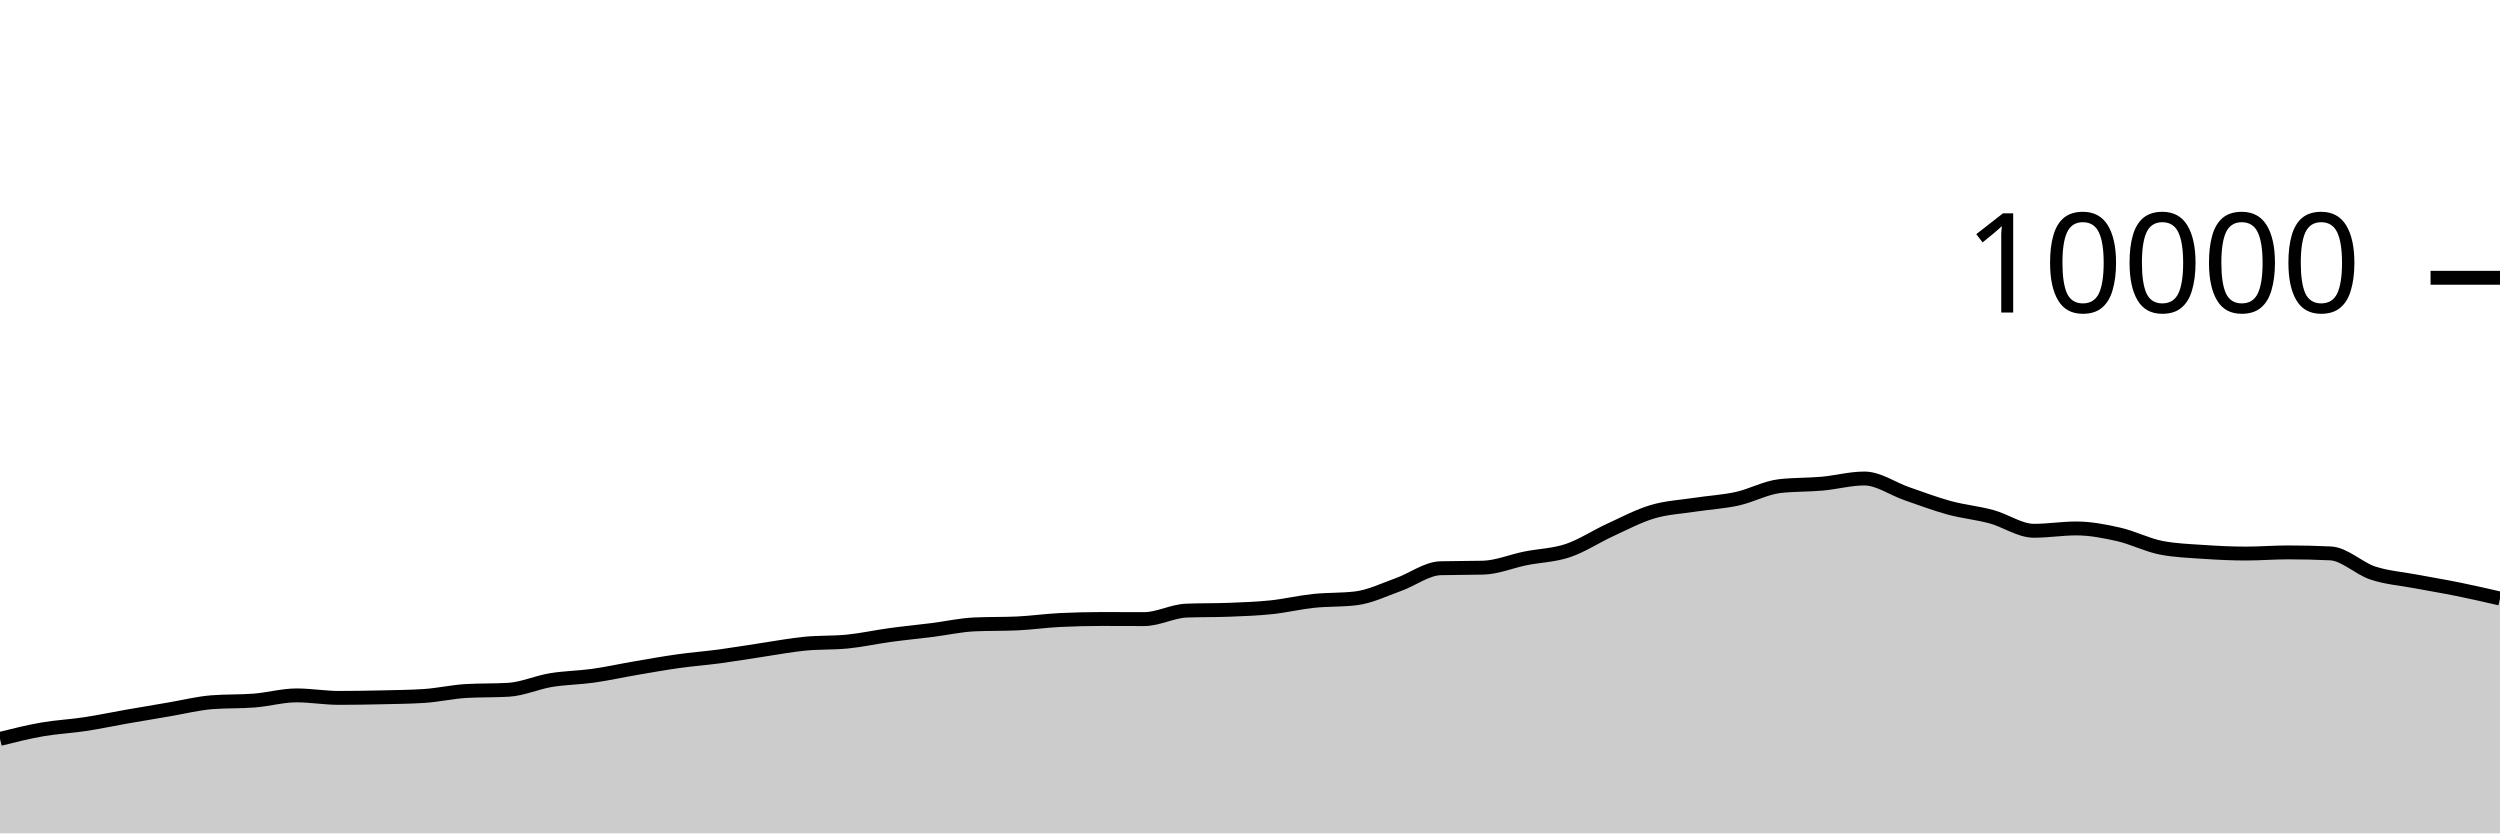
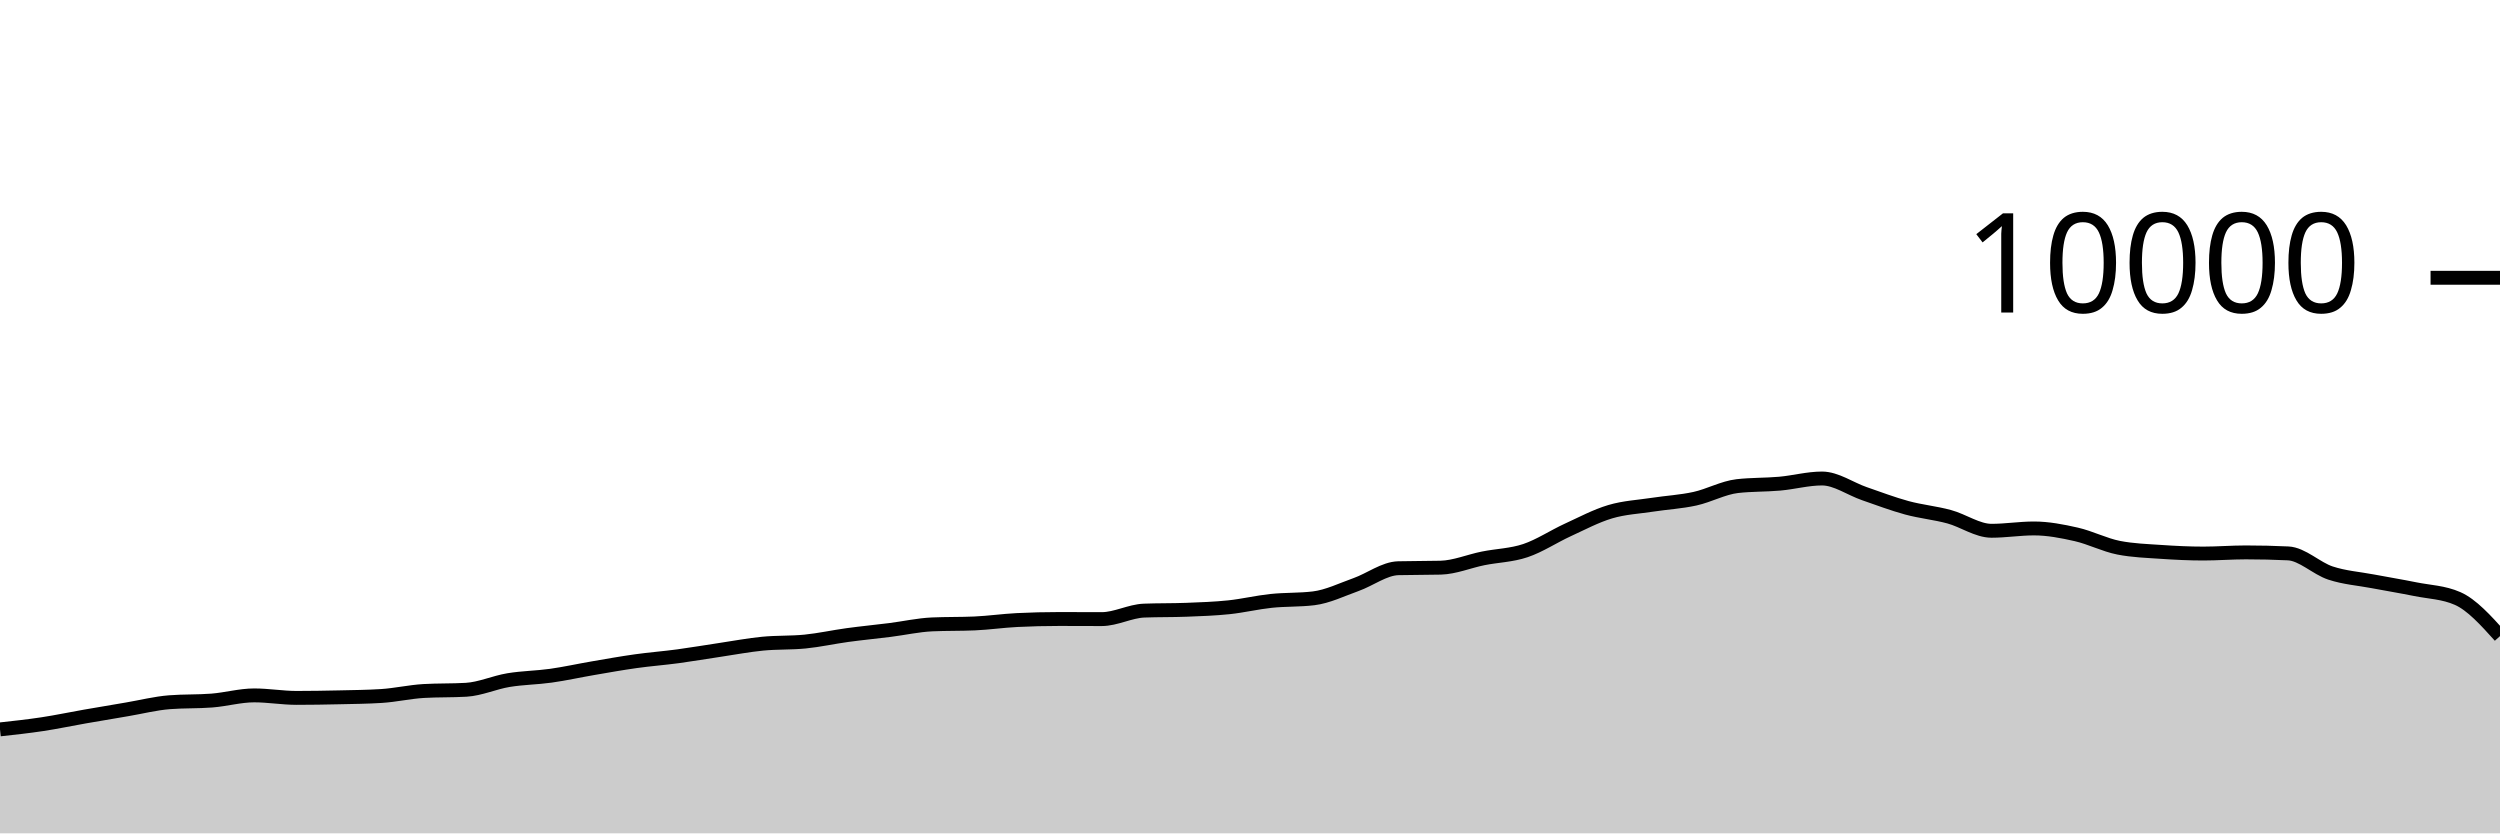
<svg xmlns="http://www.w3.org/2000/svg" viewBox="0 0 180 60">
  <g transform="translate(0,20)">
-     <path class="area" fill="rgba(0, 0, 0, 0.2)" d="M0,33.2C1.017,32.946,2.034,32.693,3.051,32.516C4.068,32.339,5.085,32.294,6.102,32.14C7.119,31.986,8.136,31.77,9.153,31.592C10.169,31.414,11.186,31.244,12.203,31.072C13.22,30.9,14.237,30.64,15.254,30.56C16.271,30.48,17.288,30.52,18.305,30.44C19.322,30.36,20.339,30.068,21.356,30.068C22.373,30.068,23.39,30.248,24.407,30.248C25.424,30.248,26.441,30.231,27.458,30.208C28.475,30.185,29.492,30.176,30.508,30.112C31.525,30.048,32.542,29.811,33.559,29.752C34.576,29.693,35.593,29.723,36.61,29.664C37.627,29.605,38.644,29.137,39.661,28.968C40.678,28.799,41.695,28.795,42.712,28.652C43.729,28.509,44.746,28.282,45.763,28.108C46.78,27.934,47.797,27.751,48.814,27.608C49.831,27.465,50.847,27.389,51.864,27.252C52.881,27.115,53.898,26.939,54.915,26.788C55.932,26.637,56.949,26.443,57.966,26.344C58.983,26.245,60,26.293,61.017,26.192C62.034,26.091,63.051,25.863,64.068,25.724C65.085,25.585,66.102,25.488,67.119,25.36C68.136,25.232,69.153,25.001,70.169,24.956C71.186,24.911,72.203,24.933,73.22,24.888C74.237,24.843,75.254,24.695,76.271,24.644C77.288,24.593,78.305,24.568,79.322,24.568C80.339,24.568,81.356,24.576,82.373,24.576C83.39,24.576,84.407,24.004,85.424,23.964C86.441,23.924,87.458,23.944,88.475,23.904C89.492,23.864,90.508,23.831,91.525,23.724C92.542,23.617,93.559,23.371,94.576,23.264C95.593,23.157,96.61,23.203,97.627,23.08C98.644,22.957,99.661,22.453,100.678,22.092C101.695,21.731,102.712,20.939,103.729,20.912C104.746,20.885,105.763,20.899,106.78,20.872C107.797,20.845,108.814,20.409,109.831,20.204C110.847,19.999,111.864,19.985,112.881,19.644C113.898,19.303,114.915,18.623,115.932,18.156C116.949,17.689,117.966,17.147,118.983,16.844C120,16.541,121.017,16.496,122.034,16.34C123.051,16.184,124.068,16.131,125.085,15.908C126.102,15.685,127.119,15.117,128.136,15C129.153,14.883,130.169,14.915,131.186,14.824C132.203,14.733,133.22,14.452,134.237,14.452C135.254,14.452,136.271,15.193,137.288,15.544C138.305,15.895,139.322,16.283,140.339,16.56C141.356,16.837,142.373,16.928,143.39,17.204C144.407,17.48,145.424,18.216,146.441,18.216C147.458,18.216,148.475,18.048,149.492,18.048C150.508,18.048,151.525,18.245,152.542,18.476C153.559,18.707,154.576,19.236,155.593,19.436C156.61,19.636,157.627,19.666,158.644,19.736C159.661,19.806,160.678,19.856,161.695,19.856C162.712,19.856,163.729,19.772,164.746,19.772C165.763,19.772,166.78,19.796,167.797,19.844C168.814,19.892,169.831,20.925,170.847,21.26C171.864,21.595,172.881,21.663,173.898,21.856C174.915,22.049,175.932,22.214,176.949,22.42C177.966,22.626,178.983,22.859,180,23.092L180,40C178.983,40,177.966,40,176.949,40C175.932,40,174.915,40,173.898,40C172.881,40,171.864,40,170.847,40C169.831,40,168.814,40,167.797,40C166.78,40,165.763,40,164.746,40C163.729,40,162.712,40,161.695,40C160.678,40,159.661,40,158.644,40C157.627,40,156.61,40,155.593,40C154.576,40,153.559,40,152.542,40C151.525,40,150.508,40,149.492,40C148.475,40,147.458,40,146.441,40C145.424,40,144.407,40,143.39,40C142.373,40,141.356,40,140.339,40C139.322,40,138.305,40,137.288,40C136.271,40,135.254,40,134.237,40C133.22,40,132.203,40,131.186,40C130.169,40,129.153,40,128.136,40C127.119,40,126.102,40,125.085,40C124.068,40,123.051,40,122.034,40C121.017,40,120,40,118.983,40C117.966,40,116.949,40,115.932,40C114.915,40,113.898,40,112.881,40C111.864,40,110.847,40,109.831,40C108.814,40,107.797,40,106.78,40C105.763,40,104.746,40,103.729,40C102.712,40,101.695,40,100.678,40C99.661,40,98.644,40,97.627,40C96.61,40,95.593,40,94.576,40C93.559,40,92.542,40,91.525,40C90.508,40,89.492,40,88.475,40C87.458,40,86.441,40,85.424,40C84.407,40,83.39,40,82.373,40C81.356,40,80.339,40,79.322,40C78.305,40,77.288,40,76.271,40C75.254,40,74.237,40,73.22,40C72.203,40,71.186,40,70.169,40C69.153,40,68.136,40,67.119,40C66.102,40,65.085,40,64.068,40C63.051,40,62.034,40,61.017,40C60,40,58.983,40,57.966,40C56.949,40,55.932,40,54.915,40C53.898,40,52.881,40,51.864,40C50.847,40,49.831,40,48.814,40C47.797,40,46.78,40,45.763,40C44.746,40,43.729,40,42.712,40C41.695,40,40.678,40,39.661,40C38.644,40,37.627,40,36.61,40C35.593,40,34.576,40,33.559,40C32.542,40,31.525,40,30.508,40C29.492,40,28.475,40,27.458,40C26.441,40,25.424,40,24.407,40C23.39,40,22.373,40,21.356,40C20.339,40,19.322,40,18.305,40C17.288,40,16.271,40,15.254,40C14.237,40,13.22,40,12.203,40C11.186,40,10.169,40,9.153,40C8.136,40,7.119,40,6.102,40C5.085,40,4.068,40,3.051,40C2.034,40,1.017,40,0,40Z" />
-     <path class="line" stroke="black" fill="none" d="M0,33.2C1.017,32.946,2.034,32.693,3.051,32.516C4.068,32.339,5.085,32.294,6.102,32.14C7.119,31.986,8.136,31.77,9.153,31.592C10.169,31.414,11.186,31.244,12.203,31.072C13.22,30.9,14.237,30.64,15.254,30.56C16.271,30.48,17.288,30.52,18.305,30.44C19.322,30.36,20.339,30.068,21.356,30.068C22.373,30.068,23.39,30.248,24.407,30.248C25.424,30.248,26.441,30.231,27.458,30.208C28.475,30.185,29.492,30.176,30.508,30.112C31.525,30.048,32.542,29.811,33.559,29.752C34.576,29.693,35.593,29.723,36.61,29.664C37.627,29.605,38.644,29.137,39.661,28.968C40.678,28.799,41.695,28.795,42.712,28.652C43.729,28.509,44.746,28.282,45.763,28.108C46.78,27.934,47.797,27.751,48.814,27.608C49.831,27.465,50.847,27.389,51.864,27.252C52.881,27.115,53.898,26.939,54.915,26.788C55.932,26.637,56.949,26.443,57.966,26.344C58.983,26.245,60,26.293,61.017,26.192C62.034,26.091,63.051,25.863,64.068,25.724C65.085,25.585,66.102,25.488,67.119,25.36C68.136,25.232,69.153,25.001,70.169,24.956C71.186,24.911,72.203,24.933,73.22,24.888C74.237,24.843,75.254,24.695,76.271,24.644C77.288,24.593,78.305,24.568,79.322,24.568C80.339,24.568,81.356,24.576,82.373,24.576C83.39,24.576,84.407,24.004,85.424,23.964C86.441,23.924,87.458,23.944,88.475,23.904C89.492,23.864,90.508,23.831,91.525,23.724C92.542,23.617,93.559,23.371,94.576,23.264C95.593,23.157,96.61,23.203,97.627,23.08C98.644,22.957,99.661,22.453,100.678,22.092C101.695,21.731,102.712,20.939,103.729,20.912C104.746,20.885,105.763,20.899,106.78,20.872C107.797,20.845,108.814,20.409,109.831,20.204C110.847,19.999,111.864,19.985,112.881,19.644C113.898,19.303,114.915,18.623,115.932,18.156C116.949,17.689,117.966,17.147,118.983,16.844C120,16.541,121.017,16.496,122.034,16.34C123.051,16.184,124.068,16.131,125.085,15.908C126.102,15.685,127.119,15.117,128.136,15C129.153,14.883,130.169,14.915,131.186,14.824C132.203,14.733,133.22,14.452,134.237,14.452C135.254,14.452,136.271,15.193,137.288,15.544C138.305,15.895,139.322,16.283,140.339,16.56C141.356,16.837,142.373,16.928,143.39,17.204C144.407,17.48,145.424,18.216,146.441,18.216C147.458,18.216,148.475,18.048,149.492,18.048C150.508,18.048,151.525,18.245,152.542,18.476C153.559,18.707,154.576,19.236,155.593,19.436C156.61,19.636,157.627,19.666,158.644,19.736C159.661,19.806,160.678,19.856,161.695,19.856C162.712,19.856,163.729,19.772,164.746,19.772C165.763,19.772,166.78,19.796,167.797,19.844C168.814,19.892,169.831,20.925,170.847,21.26C171.864,21.595,172.881,21.663,173.898,21.856C174.915,22.049,175.932,22.214,176.949,22.42C177.966,22.626,178.983,22.859,180,23.092" />
+     <path class="area" fill="rgba(0, 0, 0, 0.2)" d="M0,32.516C1.017,32.405,2.034,32.294,3.051,32.14C4.068,31.986,5.085,31.77,6.102,31.592C7.119,31.414,8.136,31.244,9.153,31.072C10.169,30.9,11.186,30.64,12.203,30.56C13.22,30.48,14.237,30.52,15.254,30.44C16.271,30.36,17.288,30.068,18.305,30.068C19.322,30.068,20.339,30.248,21.356,30.248C22.373,30.248,23.39,30.231,24.407,30.208C25.424,30.185,26.441,30.176,27.458,30.112C28.475,30.048,29.492,29.811,30.508,29.752C31.525,29.693,32.542,29.723,33.559,29.664C34.576,29.605,35.593,29.137,36.61,28.968C37.627,28.799,38.644,28.795,39.661,28.652C40.678,28.509,41.695,28.282,42.712,28.108C43.729,27.934,44.746,27.751,45.763,27.608C46.78,27.465,47.797,27.389,48.814,27.252C49.831,27.115,50.847,26.939,51.864,26.788C52.881,26.637,53.898,26.443,54.915,26.344C55.932,26.245,56.949,26.293,57.966,26.192C58.983,26.091,60,25.863,61.017,25.724C62.034,25.585,63.051,25.488,64.068,25.36C65.085,25.232,66.102,25.001,67.119,24.956C68.136,24.911,69.153,24.933,70.169,24.888C71.186,24.843,72.203,24.695,73.22,24.644C74.237,24.593,75.254,24.568,76.271,24.568C77.288,24.568,78.305,24.576,79.322,24.576C80.339,24.576,81.356,24.004,82.373,23.964C83.39,23.924,84.407,23.944,85.424,23.904C86.441,23.864,87.458,23.831,88.475,23.724C89.492,23.617,90.508,23.371,91.525,23.264C92.542,23.157,93.559,23.203,94.576,23.08C95.593,22.957,96.61,22.453,97.627,22.092C98.644,21.731,99.661,20.939,100.678,20.912C101.695,20.885,102.712,20.899,103.729,20.872C104.746,20.845,105.763,20.409,106.78,20.204C107.797,19.999,108.814,19.985,109.831,19.644C110.847,19.303,111.864,18.623,112.881,18.156C113.898,17.689,114.915,17.147,115.932,16.844C116.949,16.541,117.966,16.496,118.983,16.34C120,16.184,121.017,16.131,122.034,15.908C123.051,15.685,124.068,15.117,125.085,15C126.102,14.883,127.119,14.915,128.136,14.824C129.153,14.733,130.169,14.452,131.186,14.452C132.203,14.452,133.22,15.193,134.237,15.544C135.254,15.895,136.271,16.283,137.288,16.56C138.305,16.837,139.322,16.928,140.339,17.204C141.356,17.48,142.373,18.216,143.39,18.216C144.407,18.216,145.424,18.048,146.441,18.048C147.458,18.048,148.475,18.245,149.492,18.476C150.508,18.707,151.525,19.236,152.542,19.436C153.559,19.636,154.576,19.666,155.593,19.736C156.61,19.806,157.627,19.856,158.644,19.856C159.661,19.856,160.678,19.772,161.695,19.772C162.712,19.772,163.729,19.796,164.746,19.844C165.763,19.892,166.78,20.925,167.797,21.26C168.814,21.595,169.831,21.663,170.847,21.856C171.864,22.049,172.881,22.214,173.898,22.42C174.915,22.626,175.932,22.644,176.949,23.092C177.966,23.54,178.983,24.67,180,25.8L180,40C178.983,40,177.966,40,176.949,40C175.932,40,174.915,40,173.898,40C172.881,40,171.864,40,170.847,40C169.831,40,168.814,40,167.797,40C166.78,40,165.763,40,164.746,40C163.729,40,162.712,40,161.695,40C160.678,40,159.661,40,158.644,40C157.627,40,156.61,40,155.593,40C154.576,40,153.559,40,152.542,40C151.525,40,150.508,40,149.492,40C148.475,40,147.458,40,146.441,40C145.424,40,144.407,40,143.39,40C142.373,40,141.356,40,140.339,40C139.322,40,138.305,40,137.288,40C136.271,40,135.254,40,134.237,40C133.22,40,132.203,40,131.186,40C130.169,40,129.153,40,128.136,40C127.119,40,126.102,40,125.085,40C124.068,40,123.051,40,122.034,40C121.017,40,120,40,118.983,40C117.966,40,116.949,40,115.932,40C114.915,40,113.898,40,112.881,40C111.864,40,110.847,40,109.831,40C108.814,40,107.797,40,106.78,40C105.763,40,104.746,40,103.729,40C102.712,40,101.695,40,100.678,40C99.661,40,98.644,40,97.627,40C96.61,40,95.593,40,94.576,40C93.559,40,92.542,40,91.525,40C90.508,40,89.492,40,88.475,40C87.458,40,86.441,40,85.424,40C84.407,40,83.39,40,82.373,40C81.356,40,80.339,40,79.322,40C78.305,40,77.288,40,76.271,40C75.254,40,74.237,40,73.22,40C72.203,40,71.186,40,70.169,40C69.153,40,68.136,40,67.119,40C66.102,40,65.085,40,64.068,40C63.051,40,62.034,40,61.017,40C60,40,58.983,40,57.966,40C56.949,40,55.932,40,54.915,40C53.898,40,52.881,40,51.864,40C50.847,40,49.831,40,48.814,40C47.797,40,46.78,40,45.763,40C44.746,40,43.729,40,42.712,40C41.695,40,40.678,40,39.661,40C38.644,40,37.627,40,36.61,40C35.593,40,34.576,40,33.559,40C32.542,40,31.525,40,30.508,40C29.492,40,28.475,40,27.458,40C26.441,40,25.424,40,24.407,40C23.39,40,22.373,40,21.356,40C20.339,40,19.322,40,18.305,40C17.288,40,16.271,40,15.254,40C14.237,40,13.22,40,12.203,40C11.186,40,10.169,40,9.153,40C8.136,40,7.119,40,6.102,40C5.085,40,4.068,40,3.051,40C2.034,40,1.017,40,0,40Z" />
+     <path class="line" stroke="black" fill="none" d="M0,32.516C1.017,32.405,2.034,32.294,3.051,32.14C4.068,31.986,5.085,31.77,6.102,31.592C7.119,31.414,8.136,31.244,9.153,31.072C10.169,30.9,11.186,30.64,12.203,30.56C13.22,30.48,14.237,30.52,15.254,30.44C16.271,30.36,17.288,30.068,18.305,30.068C19.322,30.068,20.339,30.248,21.356,30.248C22.373,30.248,23.39,30.231,24.407,30.208C25.424,30.185,26.441,30.176,27.458,30.112C28.475,30.048,29.492,29.811,30.508,29.752C31.525,29.693,32.542,29.723,33.559,29.664C34.576,29.605,35.593,29.137,36.61,28.968C37.627,28.799,38.644,28.795,39.661,28.652C40.678,28.509,41.695,28.282,42.712,28.108C43.729,27.934,44.746,27.751,45.763,27.608C46.78,27.465,47.797,27.389,48.814,27.252C49.831,27.115,50.847,26.939,51.864,26.788C52.881,26.637,53.898,26.443,54.915,26.344C55.932,26.245,56.949,26.293,57.966,26.192C58.983,26.091,60,25.863,61.017,25.724C62.034,25.585,63.051,25.488,64.068,25.36C65.085,25.232,66.102,25.001,67.119,24.956C68.136,24.911,69.153,24.933,70.169,24.888C71.186,24.843,72.203,24.695,73.22,24.644C74.237,24.593,75.254,24.568,76.271,24.568C77.288,24.568,78.305,24.576,79.322,24.576C80.339,24.576,81.356,24.004,82.373,23.964C83.39,23.924,84.407,23.944,85.424,23.904C86.441,23.864,87.458,23.831,88.475,23.724C89.492,23.617,90.508,23.371,91.525,23.264C92.542,23.157,93.559,23.203,94.576,23.08C95.593,22.957,96.61,22.453,97.627,22.092C98.644,21.731,99.661,20.939,100.678,20.912C101.695,20.885,102.712,20.899,103.729,20.872C104.746,20.845,105.763,20.409,106.78,20.204C107.797,19.999,108.814,19.985,109.831,19.644C110.847,19.303,111.864,18.623,112.881,18.156C113.898,17.689,114.915,17.147,115.932,16.844C116.949,16.541,117.966,16.496,118.983,16.34C120,16.184,121.017,16.131,122.034,15.908C123.051,15.685,124.068,15.117,125.085,15C126.102,14.883,127.119,14.915,128.136,14.824C129.153,14.733,130.169,14.452,131.186,14.452C132.203,14.452,133.22,15.193,134.237,15.544C135.254,15.895,136.271,16.283,137.288,16.56C138.305,16.837,139.322,16.928,140.339,17.204C141.356,17.48,142.373,18.216,143.39,18.216C144.407,18.216,145.424,18.048,146.441,18.048C147.458,18.048,148.475,18.245,149.492,18.476C150.508,18.707,151.525,19.236,152.542,19.436C153.559,19.636,154.576,19.666,155.593,19.736C156.61,19.806,157.627,19.856,158.644,19.856C159.661,19.856,160.678,19.772,161.695,19.772C162.712,19.772,163.729,19.796,164.746,19.844C165.763,19.892,166.78,20.925,167.797,21.26C168.814,21.595,169.831,21.663,170.847,21.856C171.864,22.049,172.881,22.214,173.898,22.42C174.915,22.626,175.932,22.644,176.949,23.092C177.966,23.54,178.983,24.67,180,25.8" />
    <path class="axis-ceiling" stroke-width="1" stroke="black" fill="none" d="M175,0L180,0" />
    <text class="axis-ceiling-label" font-family="sans-serif" text-anchor="end" font-size="10px" x="170" y="2.5">10000</text>
  </g>
</svg>
